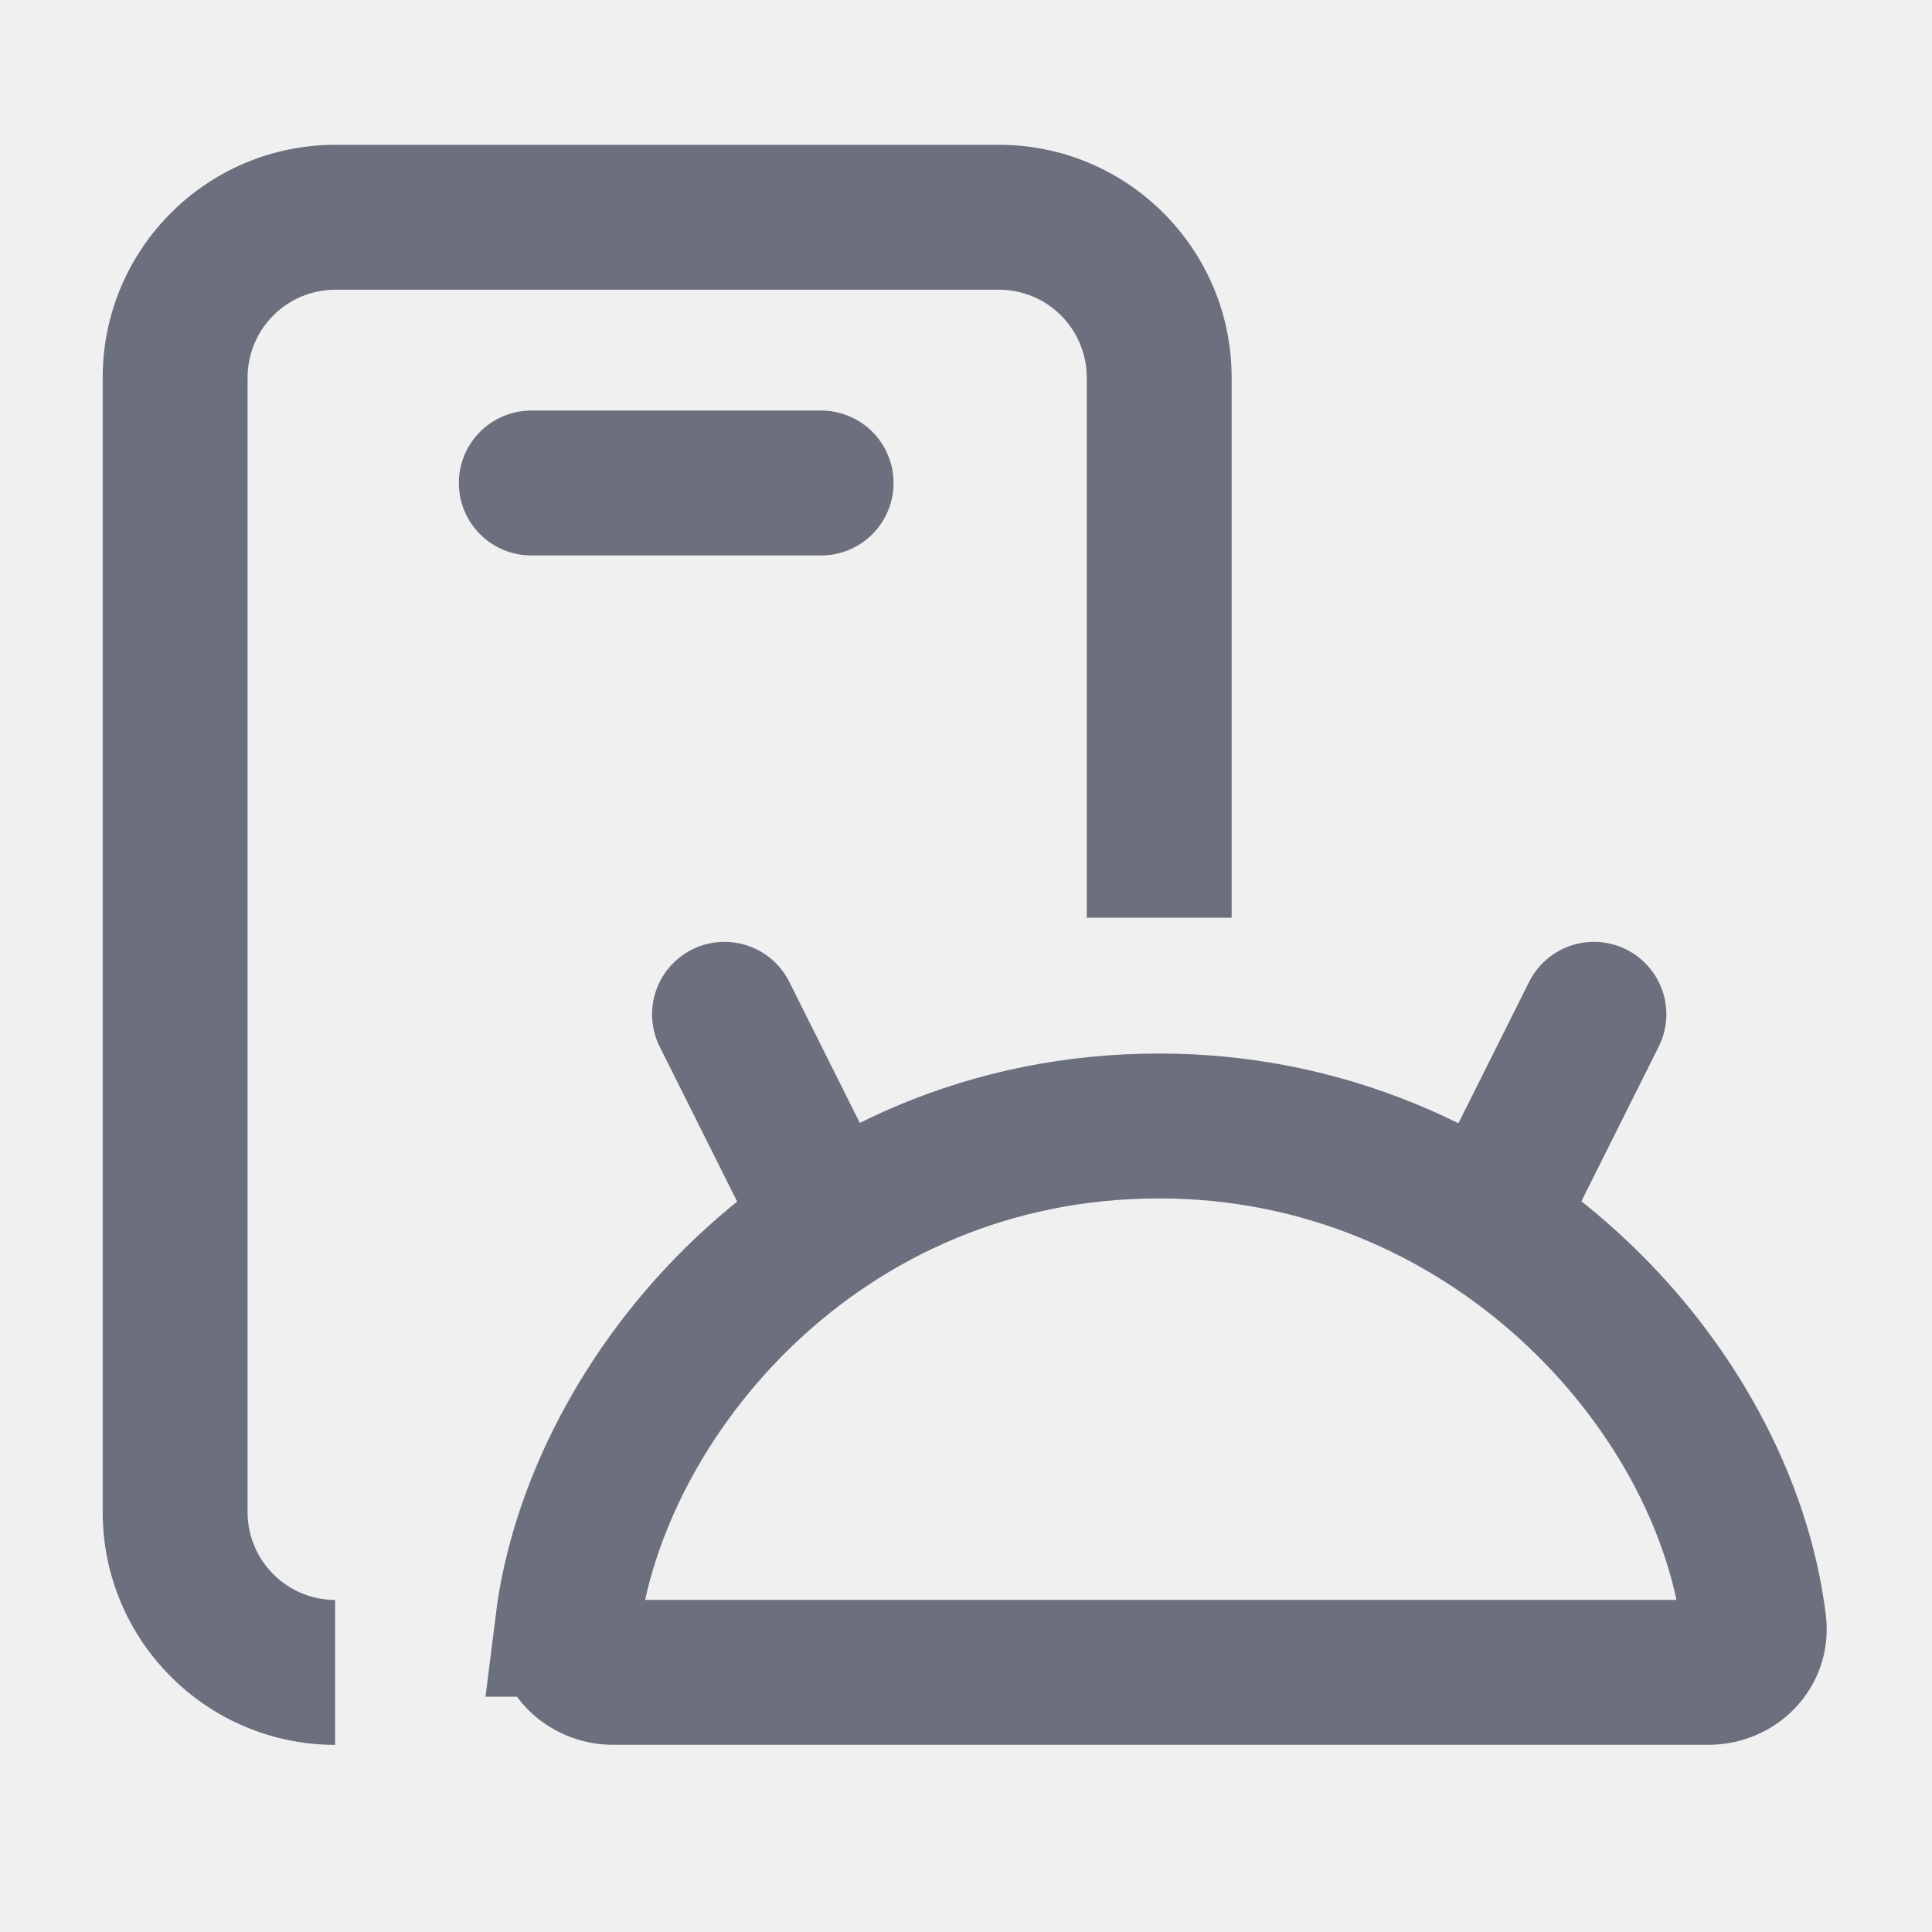
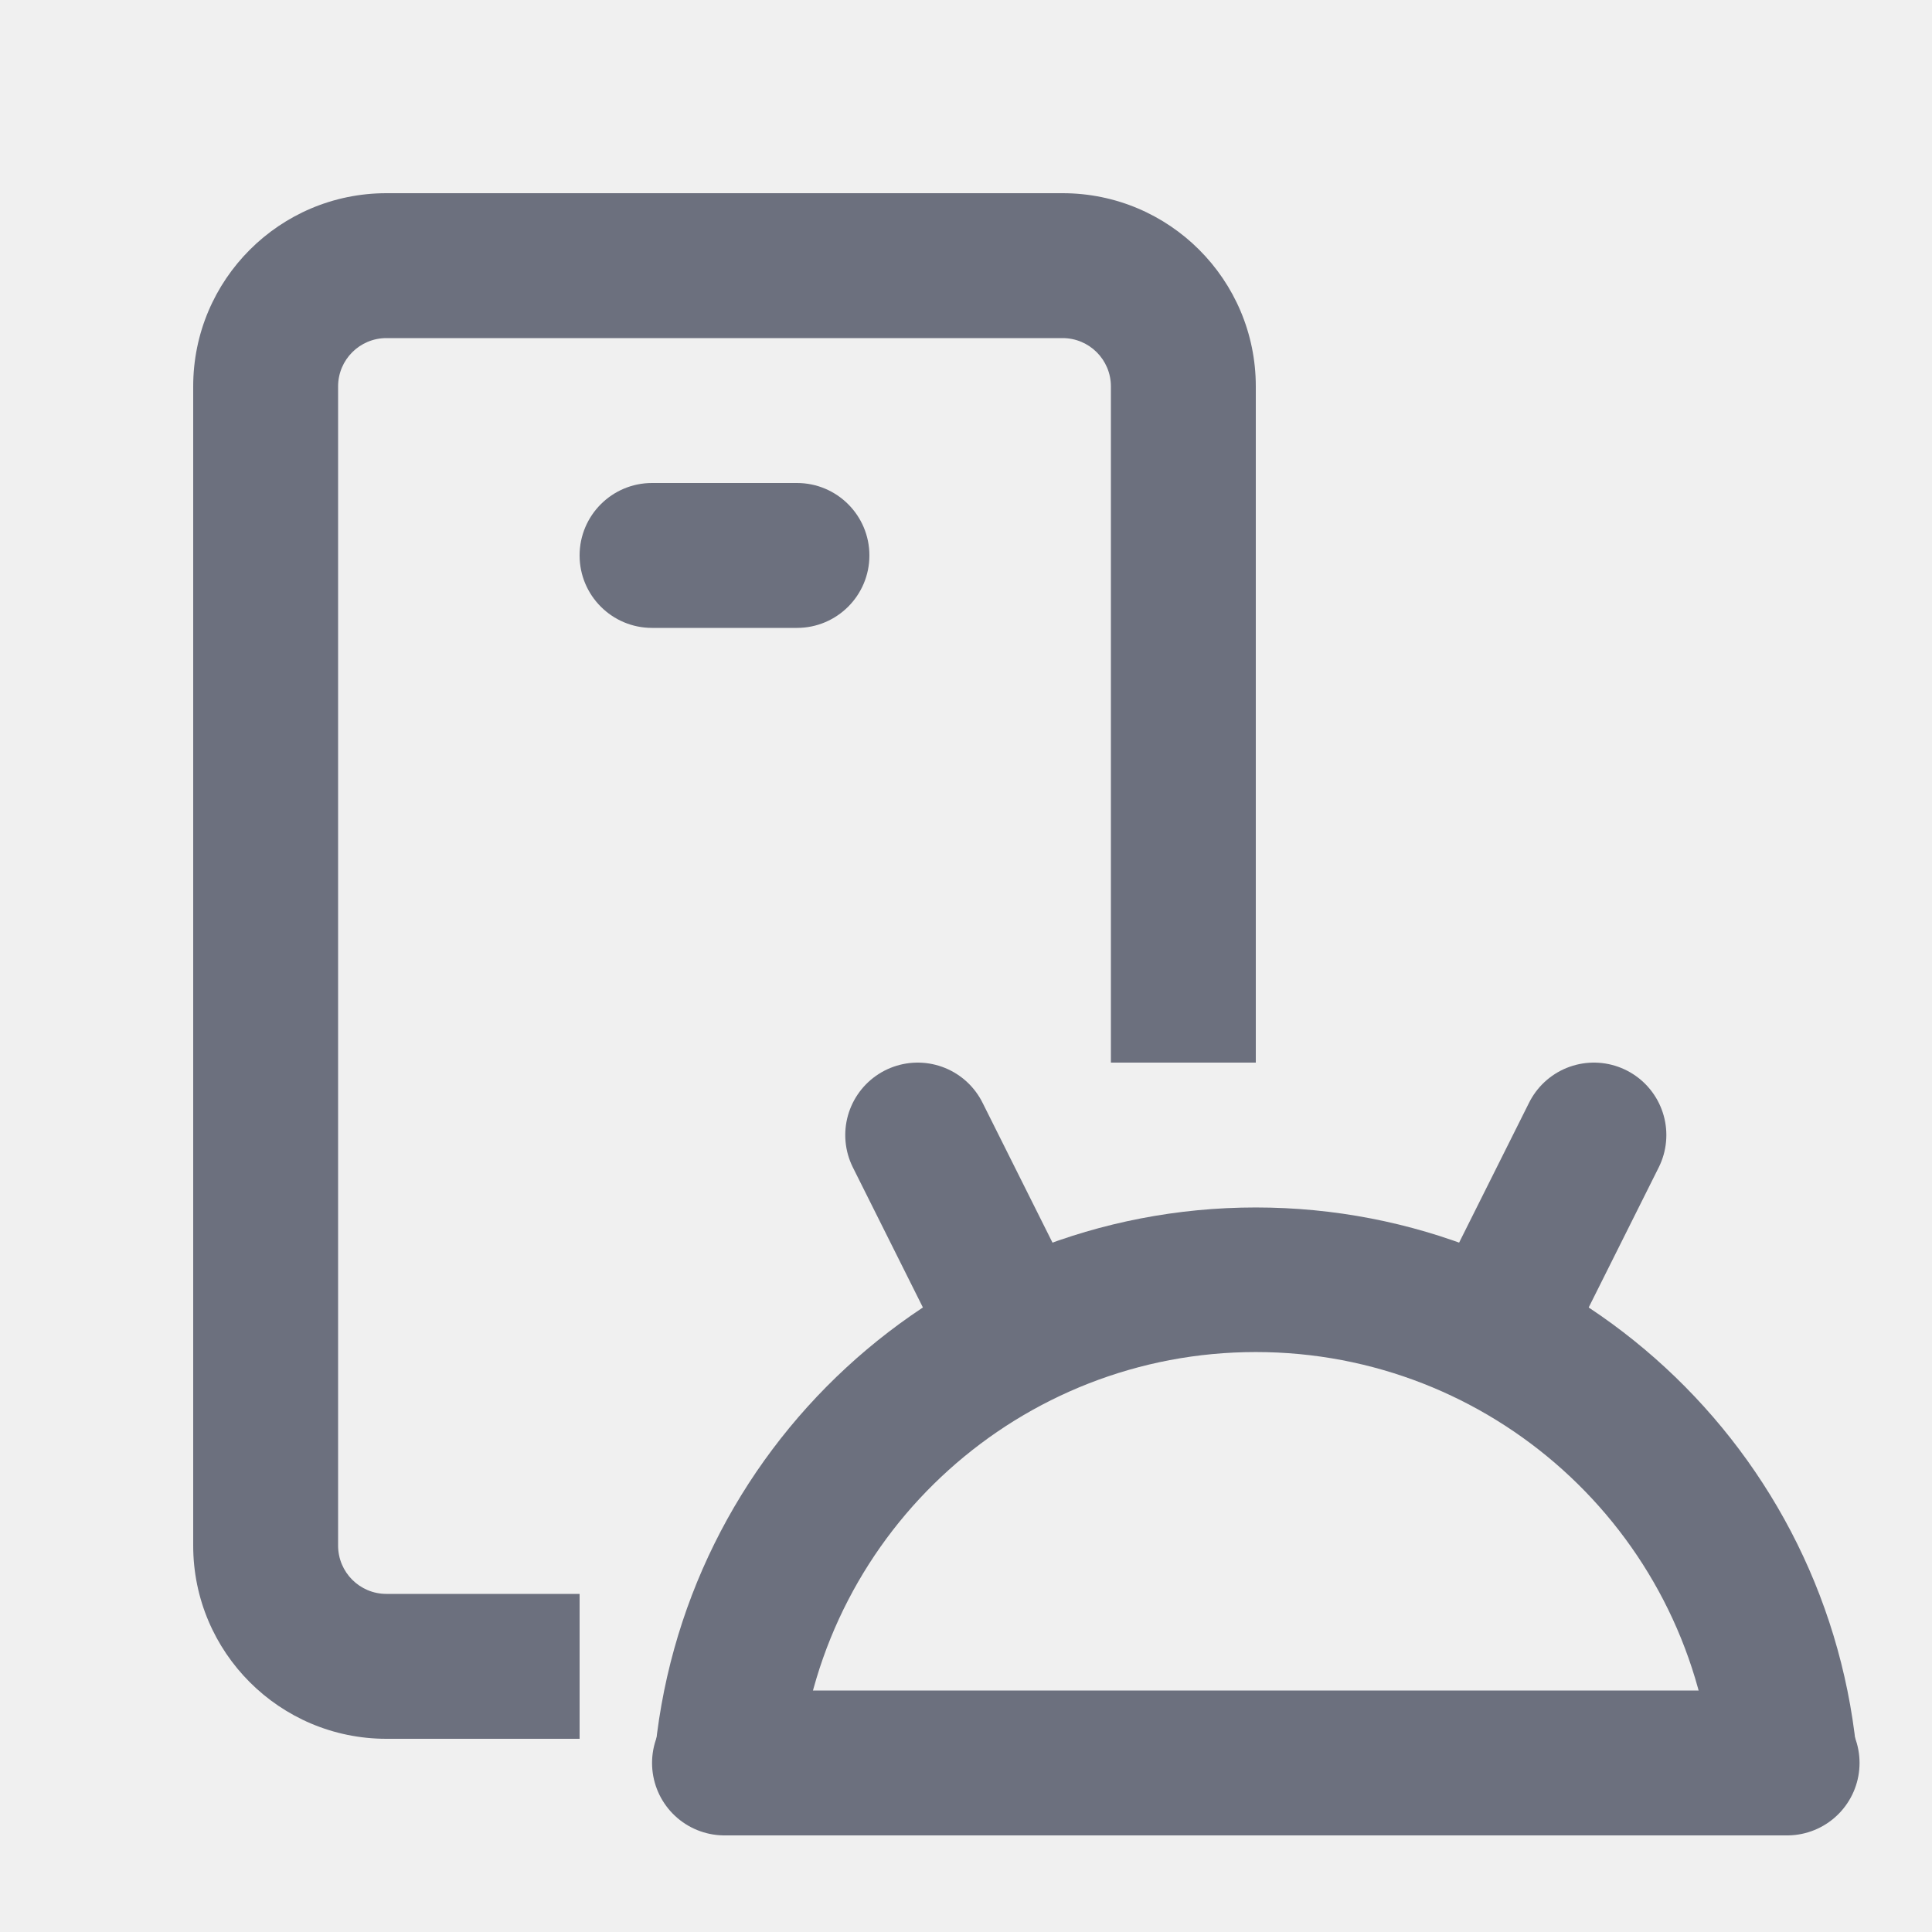
<svg xmlns="http://www.w3.org/2000/svg" width="20" height="20" viewBox="0 0 20 20" fill="none">
-   <path d="M5.875 16.814c.293-2.355 2.597-5.158 6.125-5.158 3.395 0 5.858 2.686 6.157 5.158.033.274-.193.498-.47.498H6.345c-.276 0-.503-.224-.469-.498zM8.5 12.5l-1-2M15.5 12.5l1-2M5.5 5h3" stroke="#6C707E" stroke-width="1.5" stroke-linecap="round" />
-   <path fill-rule="evenodd" clip-rule="evenodd" d="M3.473 1.499a2.41 2.41 0 0 0-2.41 2.41v11.744a2.41 2.41 0 0 0 2.406 2.41v-1.5a.91.91 0 0 1-.906-.91V3.909a.91.91 0 0 1 .91-.91h6.867a.91.91 0 0 1 .91.91V9.5h1.5V3.909a2.41 2.41 0 0 0-2.41-2.41H3.473z" fill="#6C707E" />
+   <g clip-path="url(#clip0_3755_1973)">
+     <g clip-path="url(#clip1_3755_1973)">
+       <path d="M7.5 18.25h11" stroke="#6C707E" stroke-width="1.5" stroke-linecap="round" />
+       <path fill-rule="evenodd" clip-rule="evenodd" d="M8.276 18.25a4.75 4.75 0 0 1 9.448 0h1.506a6.25 6.25 0 0 0-12.46 0h1.506z" fill="#6C707E" />
+       <path d="M10.5 13.75l-1-2M15.5 13.75l1-2" stroke="#6C707E" stroke-width="1.5" stroke-linecap="round" />
+       <path fill-rule="evenodd" clip-rule="evenodd" d="M6.75 5a.75.75 0 0 0 0 1.5h1.5a.75.75 0 0 0 0-1.5h-1.5zm4.75 6V4a.5.5 0 0 0-.5-.5H4a.5.5 0 0 0-.5.5v12a.5.5 0 0 0 .5.5h2V18H4a2 2 0 0 1-2-2V4a2 2 0 0 1 2-2h7a2 2 0 0 1 2 2v7h-1.5z" fill="#6C707E" />
+     </g>
+   </g>
+   <defs>
+     <clipPath id="clip0_3755_1973">
+       <path fill="#fff" d="M0 0h20v20H0z" />
+     </clipPath>
+     <clipPath id="clip1_3755_1973">
+       <path fill="#fff" d="M0 0h20v20H0z" />
+     </clipPath>
+   </defs>
</svg>
